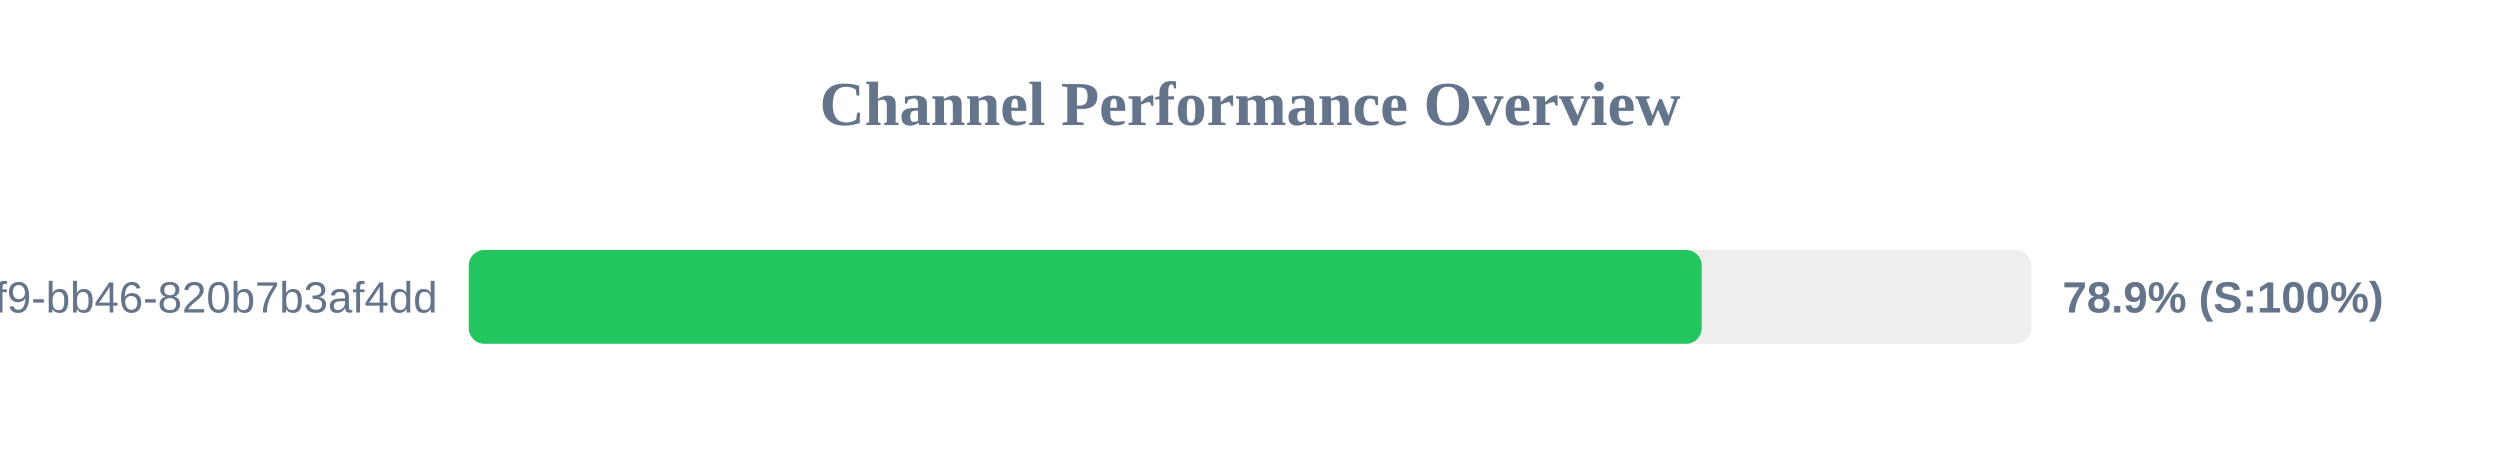
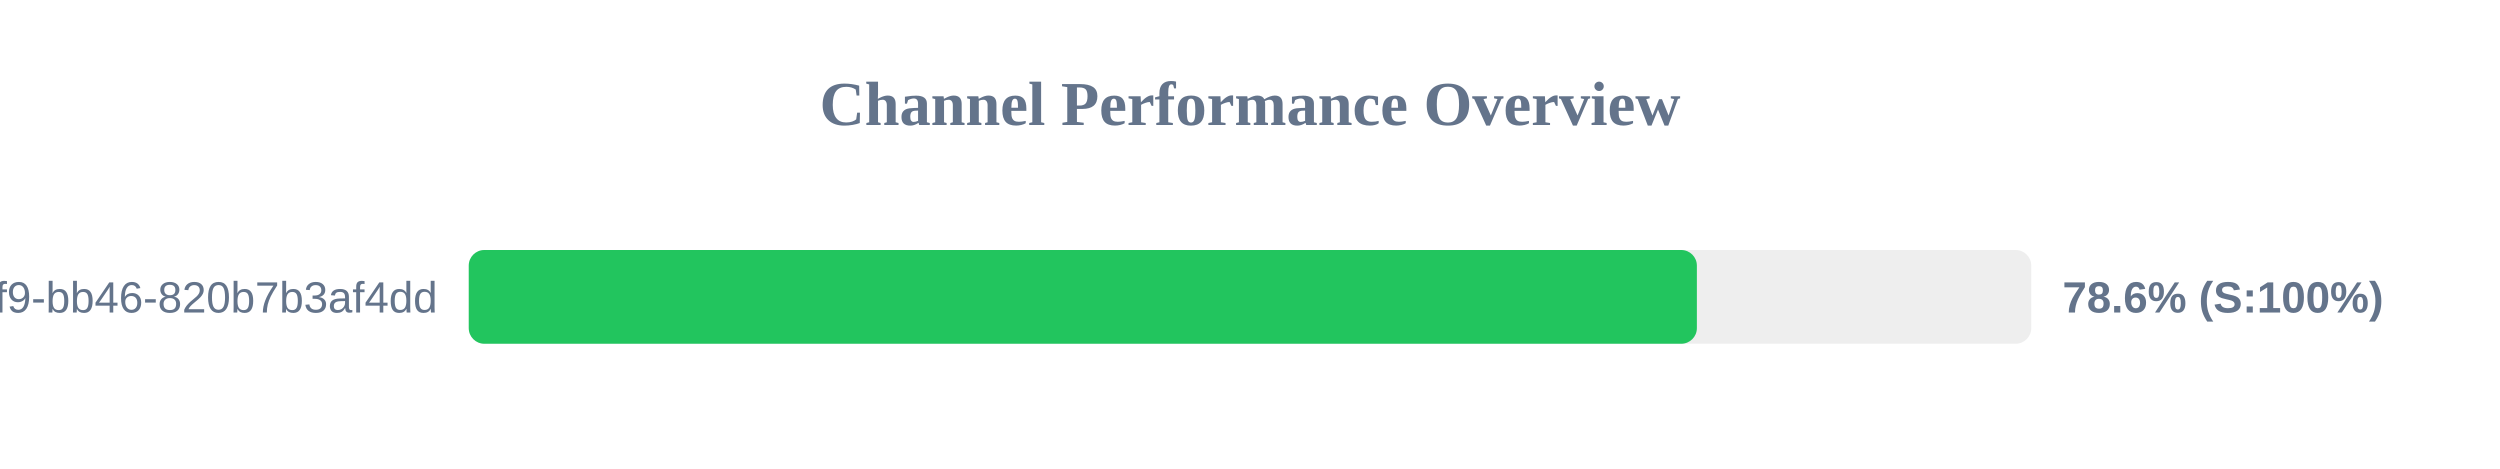
<svg xmlns="http://www.w3.org/2000/svg" width="800" height="150" version="1.1">
  <style>
        .row { font: 14px Arial; fill: #64748b; }
        .score { font: bold 14px Arial; fill: #64748b; }
    </style>
  <text x="400" y="40" text-anchor="middle" font-size="20px" font-weight="bold" fill="#64748b">Channel Performance Overview</text>
  <rect x="150" y="80" width="500" height="30" fill="#eee" rx="5" />
-   <rect x="150" y="80" width="394.55" height="30" fill="#22c55e" rx="5" />
+   <rect x="150" y="80" width="393.0" height="30" fill="#22c55e" rx="5" />
  <text x="140" y="100" text-anchor="end" class="row">?uuid=80b2ac81-ba69-41f9-bb46-820b7b3af4dd</text>
-   <text x="660" y="100" text-anchor="start" class="score">78.9% (S:100%)</text>
+   <text x="660" y="100" text-anchor="start" class="score">78.6% (S:100%)</text>
</svg>
